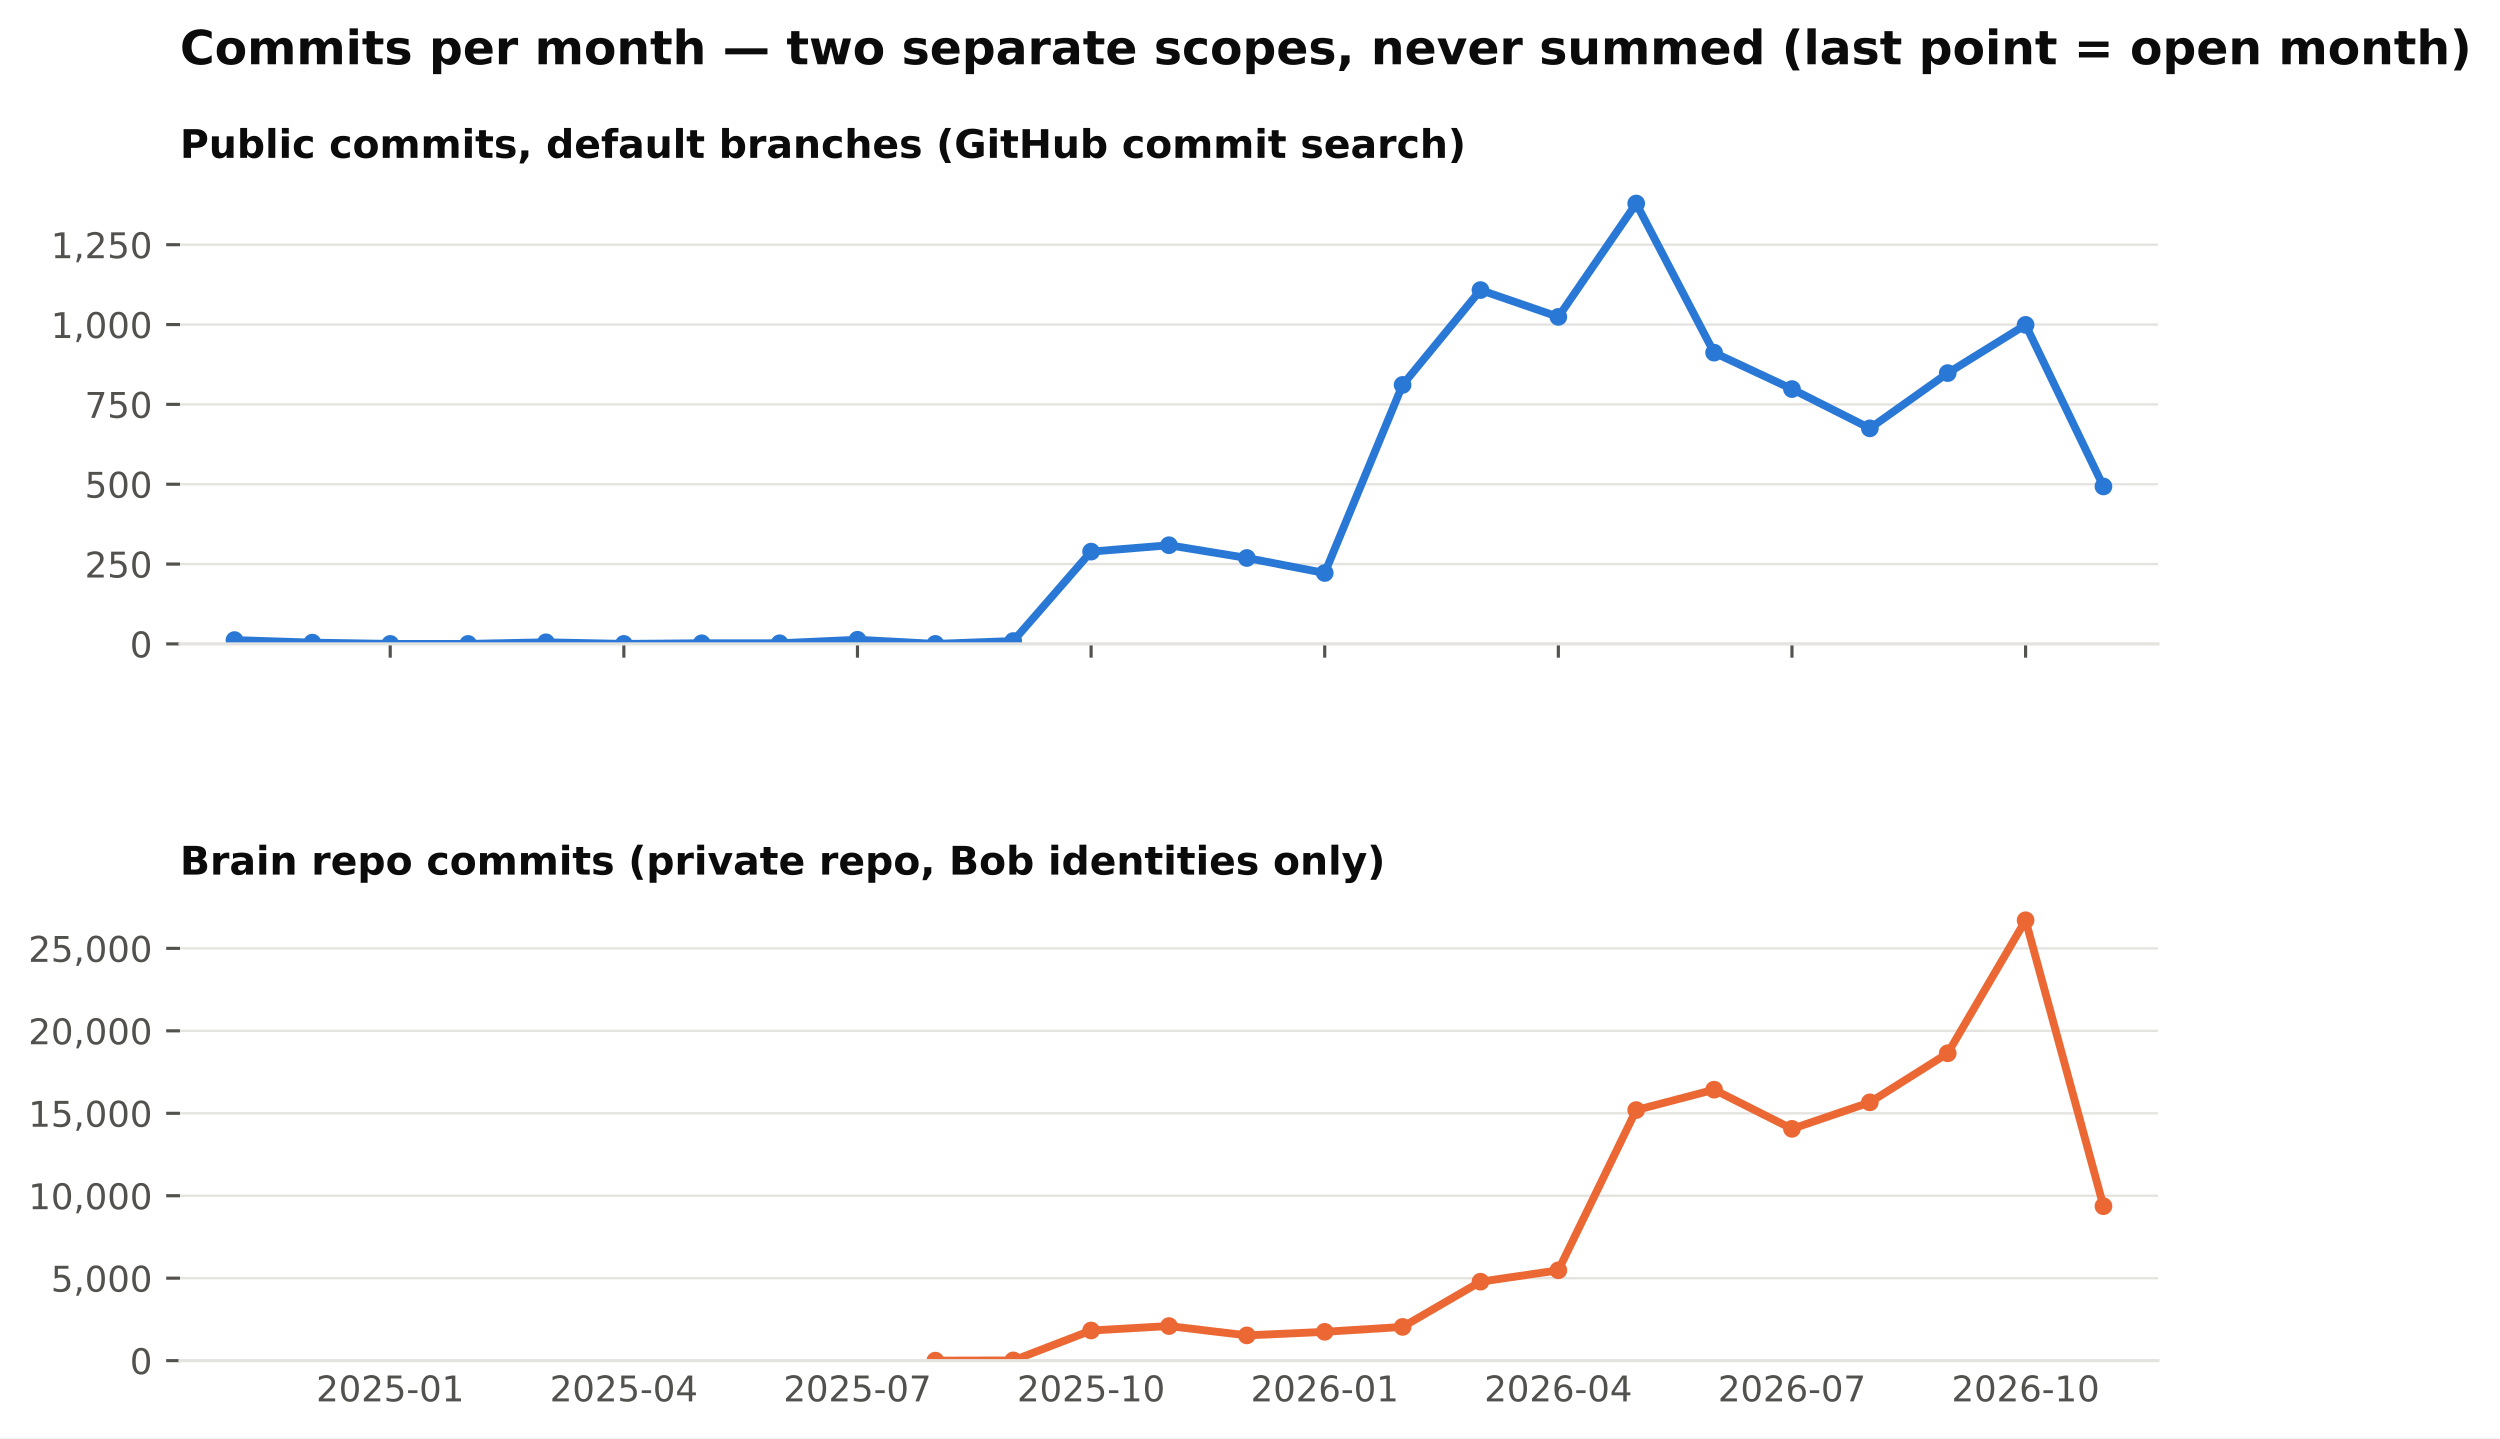
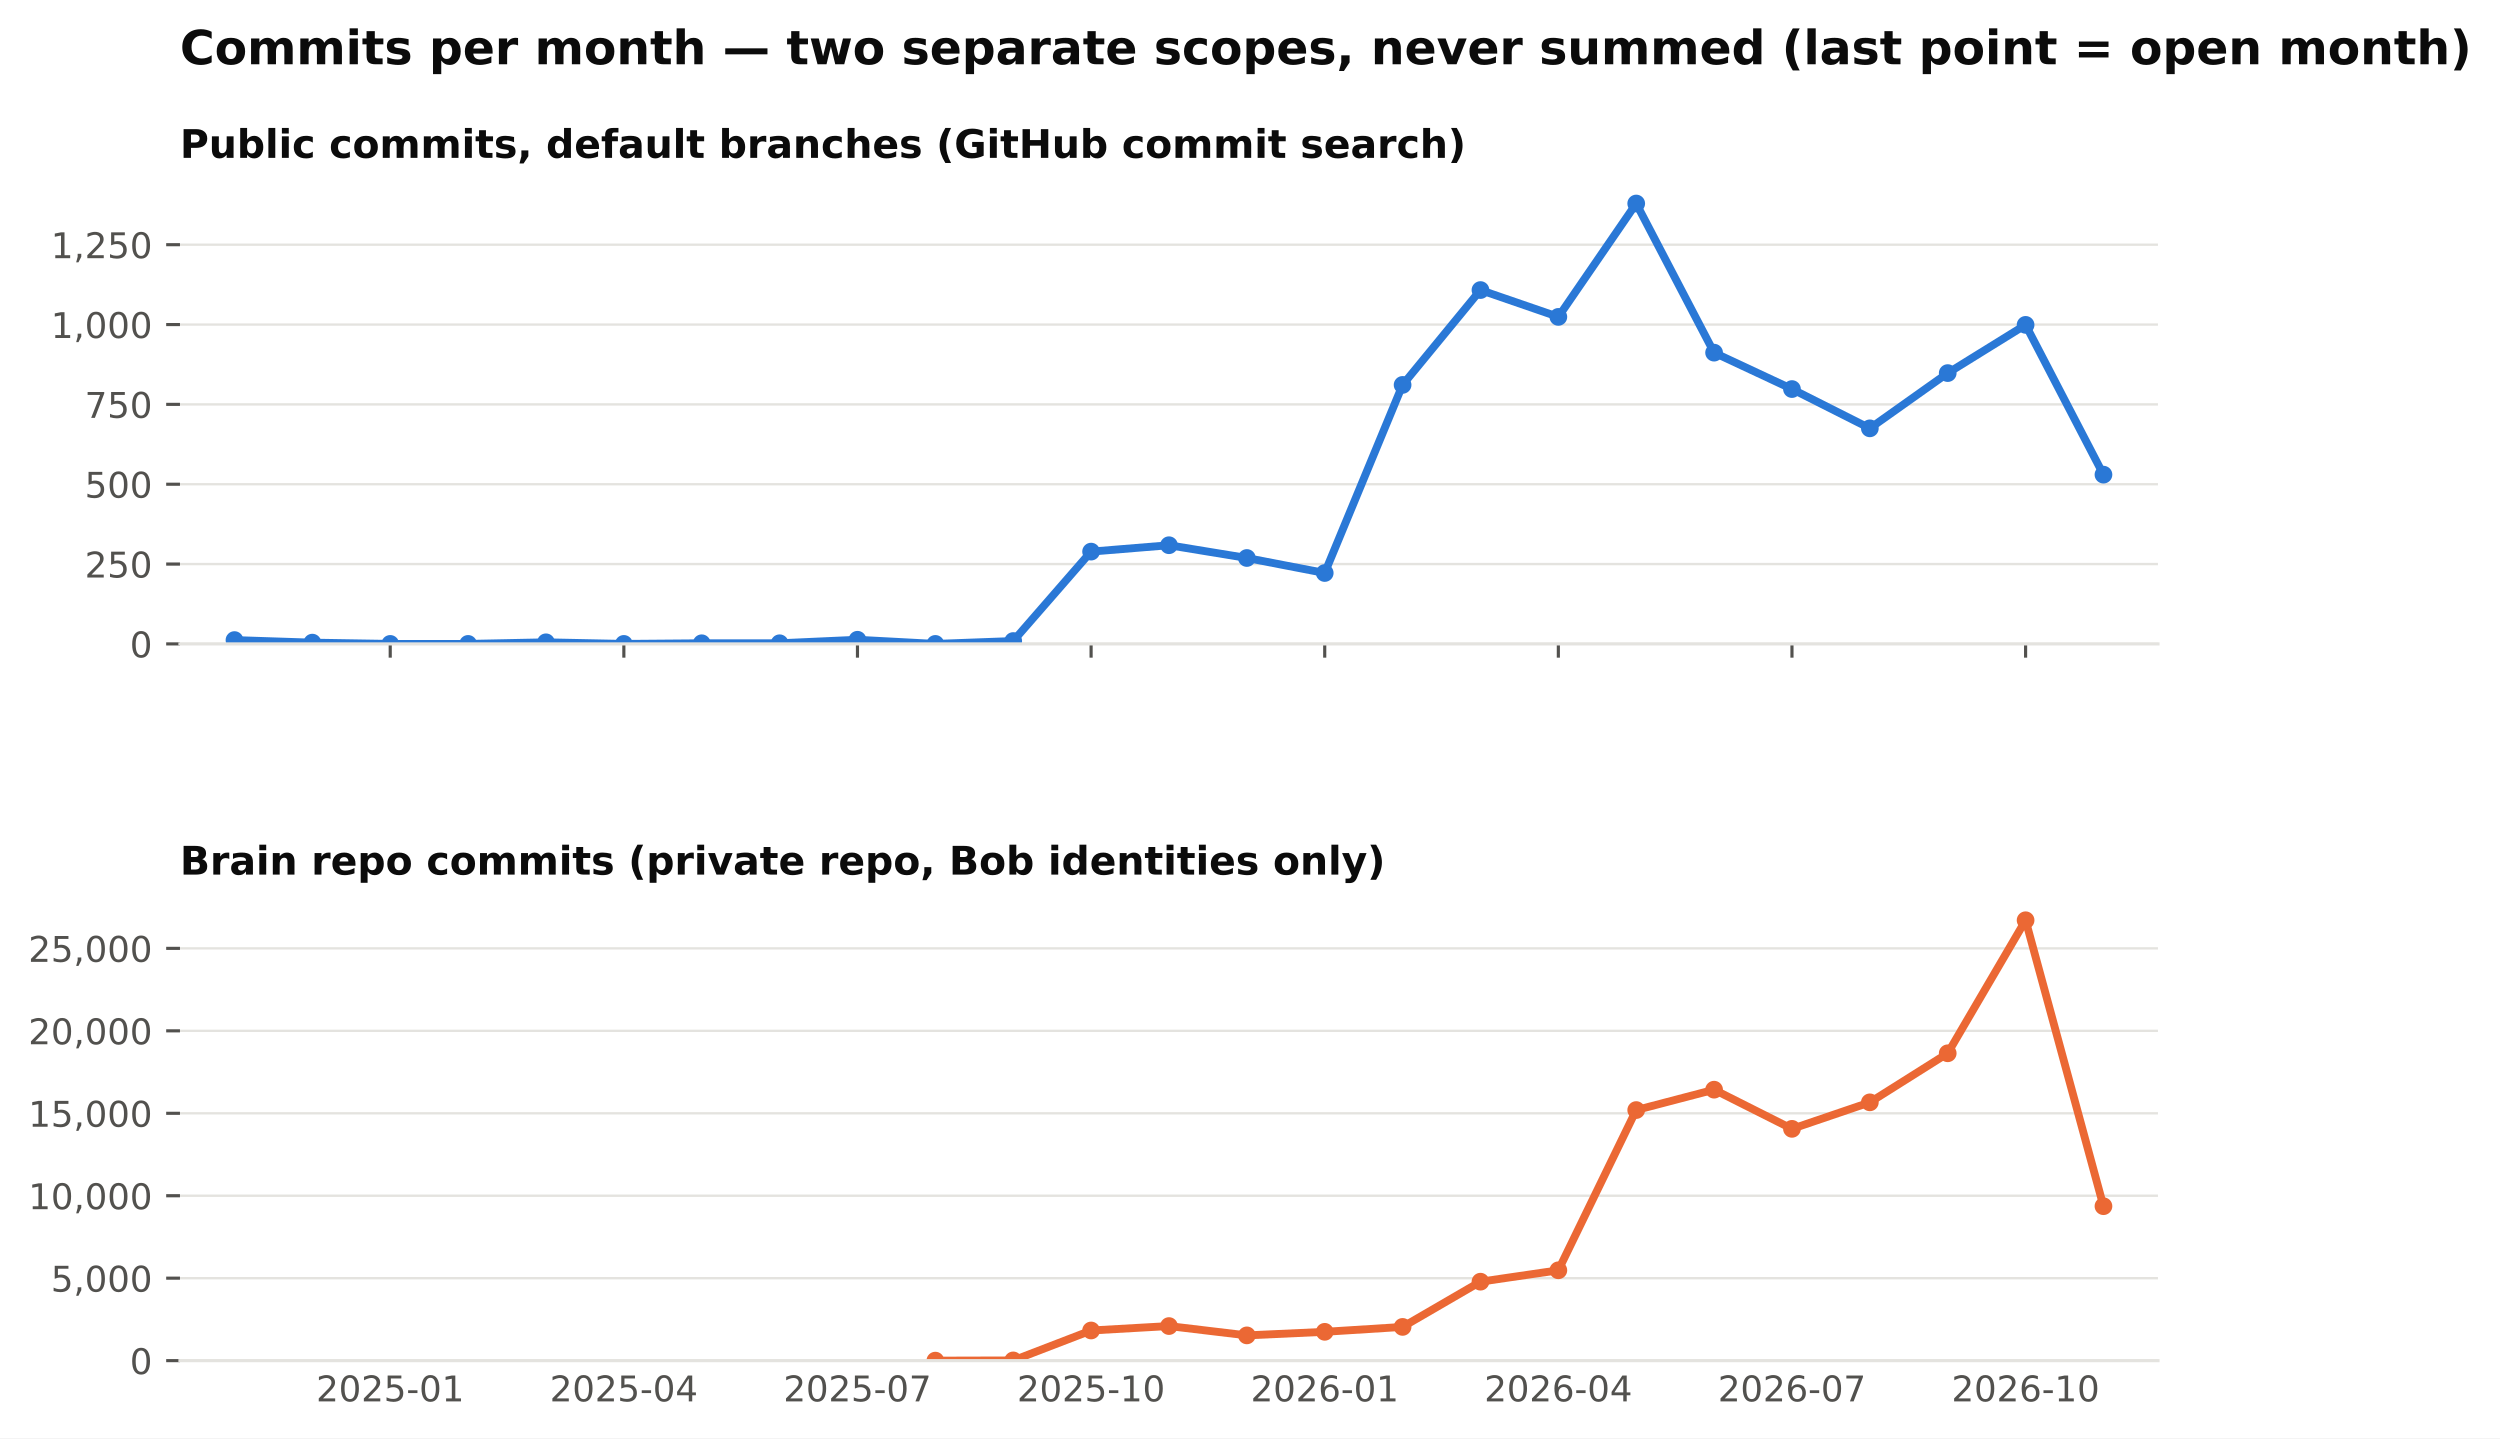
<svg xmlns="http://www.w3.org/2000/svg" xmlns:xlink="http://www.w3.org/1999/xlink" width="634.728pt" height="365.156pt" viewBox="0 0 634.728 365.156" version="1.1">
  <defs>
    <style type="text/css">*{stroke-linejoin: round; stroke-linecap: butt}</style>
  </defs>
  <g id="figure_1">
    <g id="patch_1">
      <path d="M 0 365.156  L 634.728 365.156  L 634.728 0  L 0 0  z " style="fill: #ffffff" />
    </g>
    <g id="axes_1">
      <g id="patch_2">
        <path d="M 45.692 163.482  L 547.892 163.482  L 547.892 46.08  L 45.692 46.08  z " style="fill: #ffffff" />
      </g>
      <g id="matplotlib.axis_1">
        <g id="xtick_1">
          <g id="line2d_1">
            <defs>
              <path id="m4cfa79716b" d="M 0 0  L 0 3.5  " style="stroke: #52514e; stroke-width: 0.8" />
            </defs>
            <g>
              <use xlink:href="#m4cfa79716b" x="99.075" y="163.482" style="fill: #52514e; stroke: #52514e; stroke-width: 0.8" />
            </g>
          </g>
        </g>
        <g id="xtick_2">
          <g id="line2d_2">
            <g>
              <use xlink:href="#m4cfa79716b" x="158.39" y="163.482" style="fill: #52514e; stroke: #52514e; stroke-width: 0.8" />
            </g>
          </g>
        </g>
        <g id="xtick_3">
          <g id="line2d_3">
            <g>
              <use xlink:href="#m4cfa79716b" x="217.705" y="163.482" style="fill: #52514e; stroke: #52514e; stroke-width: 0.8" />
            </g>
          </g>
        </g>
        <g id="xtick_4">
          <g id="line2d_4">
            <g>
              <use xlink:href="#m4cfa79716b" x="277.02" y="163.482" style="fill: #52514e; stroke: #52514e; stroke-width: 0.8" />
            </g>
          </g>
        </g>
        <g id="xtick_5">
          <g id="line2d_5">
            <g>
              <use xlink:href="#m4cfa79716b" x="336.335" y="163.482" style="fill: #52514e; stroke: #52514e; stroke-width: 0.8" />
            </g>
          </g>
        </g>
        <g id="xtick_6">
          <g id="line2d_6">
            <g>
              <use xlink:href="#m4cfa79716b" x="395.65" y="163.482" style="fill: #52514e; stroke: #52514e; stroke-width: 0.8" />
            </g>
          </g>
        </g>
        <g id="xtick_7">
          <g id="line2d_7">
            <g>
              <use xlink:href="#m4cfa79716b" x="454.965" y="163.482" style="fill: #52514e; stroke: #52514e; stroke-width: 0.8" />
            </g>
          </g>
        </g>
        <g id="xtick_8">
          <g id="line2d_8">
            <g>
              <use xlink:href="#m4cfa79716b" x="514.28" y="163.482" style="fill: #52514e; stroke: #52514e; stroke-width: 0.8" />
            </g>
          </g>
        </g>
      </g>
      <g id="matplotlib.axis_2">
        <g id="ytick_1">
          <g id="line2d_9">
            <path d="M 45.692 163.482  L 547.892 163.482  " clip-path="url(#pb003ac4fbe)" style="fill: none; stroke: #e4e3df; stroke-width: 0.6; stroke-linecap: square" />
          </g>
          <g id="line2d_10">
            <defs>
              <path id="m0b5e856ea1" d="M 0 0  L -3.5 0  " style="stroke: #52514e; stroke-width: 0.8" />
            </defs>
            <g>
              <use xlink:href="#m0b5e856ea1" x="45.692" y="163.482" style="fill: #52514e; stroke: #52514e; stroke-width: 0.8" />
            </g>
          </g>
          <g id="text_1">
            <text style="font-size: 9px; font-family: 'DejaVu Sans'; text-anchor: end; fill: #52514e" x="38.692" y="166.901" transform="rotate(-0 38.69156 166.9013)">0</text>
          </g>
        </g>
        <g id="ytick_2">
          <g id="line2d_11">
            <path d="M 45.692 143.212  L 547.892 143.212  " clip-path="url(#pb003ac4fbe)" style="fill: none; stroke: #e4e3df; stroke-width: 0.6; stroke-linecap: square" />
          </g>
          <g id="line2d_12">
            <g>
              <use xlink:href="#m0b5e856ea1" x="45.692" y="143.212" style="fill: #52514e; stroke: #52514e; stroke-width: 0.8" />
            </g>
          </g>
          <g id="text_2">
            <text style="font-size: 9px; font-family: 'DejaVu Sans'; text-anchor: end; fill: #52514e" x="38.692" y="146.631" transform="rotate(-0 38.69156 146.6309)">250</text>
          </g>
        </g>
        <g id="ytick_3">
          <g id="line2d_13">
            <path d="M 45.692 122.941  L 547.892 122.941  " clip-path="url(#pb003ac4fbe)" style="fill: none; stroke: #e4e3df; stroke-width: 0.6; stroke-linecap: square" />
          </g>
          <g id="line2d_14">
            <g>
              <use xlink:href="#m0b5e856ea1" x="45.692" y="122.941" style="fill: #52514e; stroke: #52514e; stroke-width: 0.8" />
            </g>
          </g>
          <g id="text_3">
            <text style="font-size: 9px; font-family: 'DejaVu Sans'; text-anchor: end; fill: #52514e" x="38.692" y="126.36" transform="rotate(-0 38.69156 126.3604)">500</text>
          </g>
        </g>
        <g id="ytick_4">
          <g id="line2d_15">
            <path d="M 45.692 102.671  L 547.892 102.671  " clip-path="url(#pb003ac4fbe)" style="fill: none; stroke: #e4e3df; stroke-width: 0.6; stroke-linecap: square" />
          </g>
          <g id="line2d_16">
            <g>
              <use xlink:href="#m0b5e856ea1" x="45.692" y="102.671" style="fill: #52514e; stroke: #52514e; stroke-width: 0.8" />
            </g>
          </g>
          <g id="text_4">
            <text style="font-size: 9px; font-family: 'DejaVu Sans'; text-anchor: end; fill: #52514e" x="38.692" y="106.09" transform="rotate(-0 38.69156 106.09)">750</text>
          </g>
        </g>
        <g id="ytick_5">
          <g id="line2d_17">
            <path d="M 45.692 82.401  L 547.892 82.401  " clip-path="url(#pb003ac4fbe)" style="fill: none; stroke: #e4e3df; stroke-width: 0.6; stroke-linecap: square" />
          </g>
          <g id="line2d_18">
            <g>
              <use xlink:href="#m0b5e856ea1" x="45.692" y="82.401" style="fill: #52514e; stroke: #52514e; stroke-width: 0.8" />
            </g>
          </g>
          <g id="text_5">
            <text style="font-size: 9px; font-family: 'DejaVu Sans'; text-anchor: end; fill: #52514e" x="38.692" y="85.82" transform="rotate(-0 38.69156 85.81952)">1,000</text>
          </g>
        </g>
        <g id="ytick_6">
          <g id="line2d_19">
            <path d="M 45.692 62.13  L 547.892 62.13  " clip-path="url(#pb003ac4fbe)" style="fill: none; stroke: #e4e3df; stroke-width: 0.6; stroke-linecap: square" />
          </g>
          <g id="line2d_20">
            <g>
              <use xlink:href="#m0b5e856ea1" x="45.692" y="62.13" style="fill: #52514e; stroke: #52514e; stroke-width: 0.8" />
            </g>
          </g>
          <g id="text_6">
            <text style="font-size: 9px; font-family: 'DejaVu Sans'; text-anchor: end; fill: #52514e" x="38.692" y="65.549" transform="rotate(-0 38.69156 65.54908)">1,250</text>
          </g>
        </g>
      </g>
      <g id="line2d_21">
-         <path d="M 59.532 162.509  L 79.303 163.158  L 99.075 163.482  L 118.847 163.482  L 138.618 163.077  L 158.39 163.482  L 178.162 163.32  L 197.933 163.32  L 217.705 162.428  L 237.477 163.482  L 257.248 162.753  L 277.02 140.05  L 296.792 138.428  L 316.563 141.671  L 336.335 145.482  L 356.107 97.725  L 375.878 73.644  L 395.65 80.455  L 415.421 51.671  L 435.193 89.536  L 454.965 98.779  L 474.736 108.752  L 494.508 94.725  L 514.28 82.482  L 534.051 123.509  " clip-path="url(#pb003ac4fbe)" style="fill: none; stroke: #2a78d6; stroke-width: 2; stroke-linecap: square" />
+         <path d="M 59.532 162.509  L 79.303 163.158  L 99.075 163.482  L 118.847 163.482  L 138.618 163.077  L 158.39 163.482  L 178.162 163.32  L 197.933 163.32  L 217.705 162.428  L 237.477 163.482  L 257.248 162.753  L 277.02 140.05  L 296.792 138.428  L 316.563 141.671  L 336.335 145.482  L 356.107 97.725  L 375.878 73.644  L 395.65 80.455  L 415.421 51.671  L 435.193 89.536  L 454.965 98.779  L 474.736 108.752  L 494.508 94.725  L 514.28 82.482  L 534.051 120.509  " clip-path="url(#pb003ac4fbe)" style="fill: none; stroke: #2a78d6; stroke-width: 2; stroke-linecap: square" />
        <defs>
          <path id="m407d684c98" d="M 0 1.75  C 0.464 1.75 0.909 1.566 1.237 1.237  C 1.566 0.909 1.75 0.464 1.75 0  C 1.75 -0.464 1.566 -0.909 1.237 -1.237  C 0.909 -1.566 0.464 -1.75 0 -1.75  C -0.464 -1.75 -0.909 -1.566 -1.237 -1.237  C -1.566 -0.909 -1.75 -0.464 -1.75 0  C -1.75 0.464 -1.566 0.909 -1.237 1.237  C -0.909 1.566 -0.464 1.75 0 1.75  z " style="stroke: #2a78d6" />
        </defs>
        <g clip-path="url(#pb003ac4fbe)">
          <use xlink:href="#m407d684c98" x="59.532" y="162.509" style="fill: #2a78d6; stroke: #2a78d6" />
          <use xlink:href="#m407d684c98" x="79.303" y="163.158" style="fill: #2a78d6; stroke: #2a78d6" />
          <use xlink:href="#m407d684c98" x="99.075" y="163.482" style="fill: #2a78d6; stroke: #2a78d6" />
          <use xlink:href="#m407d684c98" x="118.847" y="163.482" style="fill: #2a78d6; stroke: #2a78d6" />
          <use xlink:href="#m407d684c98" x="138.618" y="163.077" style="fill: #2a78d6; stroke: #2a78d6" />
          <use xlink:href="#m407d684c98" x="158.39" y="163.482" style="fill: #2a78d6; stroke: #2a78d6" />
          <use xlink:href="#m407d684c98" x="178.162" y="163.32" style="fill: #2a78d6; stroke: #2a78d6" />
          <use xlink:href="#m407d684c98" x="197.933" y="163.32" style="fill: #2a78d6; stroke: #2a78d6" />
          <use xlink:href="#m407d684c98" x="217.705" y="162.428" style="fill: #2a78d6; stroke: #2a78d6" />
          <use xlink:href="#m407d684c98" x="237.477" y="163.482" style="fill: #2a78d6; stroke: #2a78d6" />
          <use xlink:href="#m407d684c98" x="257.248" y="162.753" style="fill: #2a78d6; stroke: #2a78d6" />
          <use xlink:href="#m407d684c98" x="277.02" y="140.05" style="fill: #2a78d6; stroke: #2a78d6" />
          <use xlink:href="#m407d684c98" x="296.792" y="138.428" style="fill: #2a78d6; stroke: #2a78d6" />
          <use xlink:href="#m407d684c98" x="316.563" y="141.671" style="fill: #2a78d6; stroke: #2a78d6" />
          <use xlink:href="#m407d684c98" x="336.335" y="145.482" style="fill: #2a78d6; stroke: #2a78d6" />
          <use xlink:href="#m407d684c98" x="356.107" y="97.725" style="fill: #2a78d6; stroke: #2a78d6" />
          <use xlink:href="#m407d684c98" x="375.878" y="73.644" style="fill: #2a78d6; stroke: #2a78d6" />
          <use xlink:href="#m407d684c98" x="395.65" y="80.455" style="fill: #2a78d6; stroke: #2a78d6" />
          <use xlink:href="#m407d684c98" x="415.421" y="51.671" style="fill: #2a78d6; stroke: #2a78d6" />
          <use xlink:href="#m407d684c98" x="435.193" y="89.536" style="fill: #2a78d6; stroke: #2a78d6" />
          <use xlink:href="#m407d684c98" x="454.965" y="98.779" style="fill: #2a78d6; stroke: #2a78d6" />
          <use xlink:href="#m407d684c98" x="474.736" y="108.752" style="fill: #2a78d6; stroke: #2a78d6" />
          <use xlink:href="#m407d684c98" x="494.508" y="94.725" style="fill: #2a78d6; stroke: #2a78d6" />
          <use xlink:href="#m407d684c98" x="514.28" y="82.482" style="fill: #2a78d6; stroke: #2a78d6" />
-           <use xlink:href="#m407d684c98" x="534.051" y="123.509" style="fill: #2a78d6; stroke: #2a78d6" />
+           <use xlink:href="#m407d684c98" x="534.051" y="120.509" style="fill: #2a78d6; stroke: #2a78d6" />
        </g>
      </g>
      <g id="patch_3">
        <path d="M 45.692 163.482  L 547.892 163.482  " style="fill: none; stroke: #e4e3df; stroke-width: 0.8; stroke-linejoin: miter; stroke-linecap: square" />
      </g>
      <g id="text_7">
        <text style="font-weight: 700; font-size: 10px; font-family: 'DejaVu Sans'; text-anchor: start; fill: #0b0b0b" x="45.692" y="40.08" transform="rotate(-0 45.69156 40.08)">Public commits, default branches (GitHub commit search)</text>
      </g>
    </g>
    <g id="axes_2">
      <g id="patch_4">
        <path d="M 45.692 345.456  L 547.892 345.456  L 547.892 228.054  L 45.692 228.054  z " style="fill: #ffffff" />
      </g>
      <g id="matplotlib.axis_3">
        <g id="xtick_9">
          <g id="line2d_22" />
          <g id="text_8">
            <text style="font-size: 9px; font-family: 'DejaVu Sans'; text-anchor: middle; fill: #52514e" x="99.075" y="355.794" transform="rotate(-0 99.07503 355.7939)">2025-01</text>
          </g>
        </g>
        <g id="xtick_10">
          <g id="line2d_23" />
          <g id="text_9">
            <text style="font-size: 9px; font-family: 'DejaVu Sans'; text-anchor: middle; fill: #52514e" x="158.39" y="355.794" transform="rotate(-0 158.39 355.7939)">2025-04</text>
          </g>
        </g>
        <g id="xtick_11">
          <g id="line2d_24" />
          <g id="text_10">
            <text style="font-size: 9px; font-family: 'DejaVu Sans'; text-anchor: middle; fill: #52514e" x="217.705" y="355.794" transform="rotate(-0 217.7049 355.7939)">2025-07</text>
          </g>
        </g>
        <g id="xtick_12">
          <g id="line2d_25" />
          <g id="text_11">
            <text style="font-size: 9px; font-family: 'DejaVu Sans'; text-anchor: middle; fill: #52514e" x="277.02" y="355.794" transform="rotate(-0 277.0199 355.7939)">2025-10</text>
          </g>
        </g>
        <g id="xtick_13">
          <g id="line2d_26" />
          <g id="text_12">
            <text style="font-size: 9px; font-family: 'DejaVu Sans'; text-anchor: middle; fill: #52514e" x="336.335" y="355.794" transform="rotate(-0 336.3349 355.7939)">2026-01</text>
          </g>
        </g>
        <g id="xtick_14">
          <g id="line2d_27" />
          <g id="text_13">
            <text style="font-size: 9px; font-family: 'DejaVu Sans'; text-anchor: middle; fill: #52514e" x="395.65" y="355.794" transform="rotate(-0 395.6498 355.7939)">2026-04</text>
          </g>
        </g>
        <g id="xtick_15">
          <g id="line2d_28" />
          <g id="text_14">
            <text style="font-size: 9px; font-family: 'DejaVu Sans'; text-anchor: middle; fill: #52514e" x="454.965" y="355.794" transform="rotate(-0 454.9648 355.7939)">2026-07</text>
          </g>
        </g>
        <g id="xtick_16">
          <g id="line2d_29" />
          <g id="text_15">
            <text style="font-size: 9px; font-family: 'DejaVu Sans'; text-anchor: middle; fill: #52514e" x="514.28" y="355.794" transform="rotate(-0 514.2798 355.7939)">2026-10</text>
          </g>
        </g>
      </g>
      <g id="matplotlib.axis_4">
        <g id="ytick_7">
          <g id="line2d_30">
            <path d="M 45.692 345.456  L 547.892 345.456  " clip-path="url(#p0dd74cce15)" style="fill: none; stroke: #e4e3df; stroke-width: 0.6; stroke-linecap: square" />
          </g>
          <g id="line2d_31">
            <g>
              <use xlink:href="#m0b5e856ea1" x="45.692" y="345.456" style="fill: #52514e; stroke: #52514e; stroke-width: 0.8" />
            </g>
          </g>
          <g id="text_16">
            <text style="font-size: 9px; font-family: 'DejaVu Sans'; text-anchor: end; fill: #52514e" x="38.692" y="348.875" transform="rotate(-0 38.69156 348.8749)">0</text>
          </g>
        </g>
        <g id="ytick_8">
          <g id="line2d_32">
            <path d="M 45.692 324.521  L 547.892 324.521  " clip-path="url(#p0dd74cce15)" style="fill: none; stroke: #e4e3df; stroke-width: 0.6; stroke-linecap: square" />
          </g>
          <g id="line2d_33">
            <g>
              <use xlink:href="#m0b5e856ea1" x="45.692" y="324.521" style="fill: #52514e; stroke: #52514e; stroke-width: 0.8" />
            </g>
          </g>
          <g id="text_17">
            <text style="font-size: 9px; font-family: 'DejaVu Sans'; text-anchor: end; fill: #52514e" x="38.692" y="327.94" transform="rotate(-0 38.69156 327.9403)">5,000</text>
          </g>
        </g>
        <g id="ytick_9">
          <g id="line2d_34">
            <path d="M 45.692 303.587  L 547.892 303.587  " clip-path="url(#p0dd74cce15)" style="fill: none; stroke: #e4e3df; stroke-width: 0.6; stroke-linecap: square" />
          </g>
          <g id="line2d_35">
            <g>
              <use xlink:href="#m0b5e856ea1" x="45.692" y="303.587" style="fill: #52514e; stroke: #52514e; stroke-width: 0.8" />
            </g>
          </g>
          <g id="text_18">
            <text style="font-size: 9px; font-family: 'DejaVu Sans'; text-anchor: end; fill: #52514e" x="38.692" y="307.006" transform="rotate(-0 38.69156 307.0056)">10,000</text>
          </g>
        </g>
        <g id="ytick_10">
          <g id="line2d_36">
            <path d="M 45.692 282.652  L 547.892 282.652  " clip-path="url(#p0dd74cce15)" style="fill: none; stroke: #e4e3df; stroke-width: 0.6; stroke-linecap: square" />
          </g>
          <g id="line2d_37">
            <g>
              <use xlink:href="#m0b5e856ea1" x="45.692" y="282.652" style="fill: #52514e; stroke: #52514e; stroke-width: 0.8" />
            </g>
          </g>
          <g id="text_19">
            <text style="font-size: 9px; font-family: 'DejaVu Sans'; text-anchor: end; fill: #52514e" x="38.692" y="286.071" transform="rotate(-0 38.69156 286.071)">15,000</text>
          </g>
        </g>
        <g id="ytick_11">
          <g id="line2d_38">
            <path d="M 45.692 261.717  L 547.892 261.717  " clip-path="url(#p0dd74cce15)" style="fill: none; stroke: #e4e3df; stroke-width: 0.6; stroke-linecap: square" />
          </g>
          <g id="line2d_39">
            <g>
              <use xlink:href="#m0b5e856ea1" x="45.692" y="261.717" style="fill: #52514e; stroke: #52514e; stroke-width: 0.8" />
            </g>
          </g>
          <g id="text_20">
            <text style="font-size: 9px; font-family: 'DejaVu Sans'; text-anchor: end; fill: #52514e" x="38.692" y="265.136" transform="rotate(-0 38.69156 265.1363)">20,000</text>
          </g>
        </g>
        <g id="ytick_12">
          <g id="line2d_40">
            <path d="M 45.692 240.783  L 547.892 240.783  " clip-path="url(#p0dd74cce15)" style="fill: none; stroke: #e4e3df; stroke-width: 0.6; stroke-linecap: square" />
          </g>
          <g id="line2d_41">
            <g>
              <use xlink:href="#m0b5e856ea1" x="45.692" y="240.783" style="fill: #52514e; stroke: #52514e; stroke-width: 0.8" />
            </g>
          </g>
          <g id="text_21">
            <text style="font-size: 9px; font-family: 'DejaVu Sans'; text-anchor: end; fill: #52514e" x="38.692" y="244.202" transform="rotate(-0 38.69156 244.2017)">25,000</text>
          </g>
        </g>
      </g>
      <g id="line2d_42">
        <path d="M 237.477 345.452  L 257.248 345.397  L 277.02 337.798  L 296.792 336.676  L 316.563 339.042  L 336.335 338.137  L 356.107 336.89  L 375.878 325.409  L 395.65 322.516  L 415.421 281.836  L 435.193 276.661  L 454.965 286.605  L 474.736 279.876  L 494.508 267.42  L 514.28 233.644  L 534.051 306.241  " clip-path="url(#p0dd74cce15)" style="fill: none; stroke: #eb6834; stroke-width: 2; stroke-linecap: square" />
        <defs>
          <path id="m271fea416f" d="M 0 1.75  C 0.464 1.75 0.909 1.566 1.237 1.237  C 1.566 0.909 1.75 0.464 1.75 0  C 1.75 -0.464 1.566 -0.909 1.237 -1.237  C 0.909 -1.566 0.464 -1.75 0 -1.75  C -0.464 -1.75 -0.909 -1.566 -1.237 -1.237  C -1.566 -0.909 -1.75 -0.464 -1.75 0  C -1.75 0.464 -1.566 0.909 -1.237 1.237  C -0.909 1.566 -0.464 1.75 0 1.75  z " style="stroke: #eb6834" />
        </defs>
        <g clip-path="url(#p0dd74cce15)">
          <use xlink:href="#m271fea416f" x="237.477" y="345.452" style="fill: #eb6834; stroke: #eb6834" />
          <use xlink:href="#m271fea416f" x="257.248" y="345.397" style="fill: #eb6834; stroke: #eb6834" />
          <use xlink:href="#m271fea416f" x="277.02" y="337.798" style="fill: #eb6834; stroke: #eb6834" />
          <use xlink:href="#m271fea416f" x="296.792" y="336.676" style="fill: #eb6834; stroke: #eb6834" />
          <use xlink:href="#m271fea416f" x="316.563" y="339.042" style="fill: #eb6834; stroke: #eb6834" />
          <use xlink:href="#m271fea416f" x="336.335" y="338.137" style="fill: #eb6834; stroke: #eb6834" />
          <use xlink:href="#m271fea416f" x="356.107" y="336.89" style="fill: #eb6834; stroke: #eb6834" />
          <use xlink:href="#m271fea416f" x="375.878" y="325.409" style="fill: #eb6834; stroke: #eb6834" />
          <use xlink:href="#m271fea416f" x="395.65" y="322.516" style="fill: #eb6834; stroke: #eb6834" />
          <use xlink:href="#m271fea416f" x="415.421" y="281.836" style="fill: #eb6834; stroke: #eb6834" />
          <use xlink:href="#m271fea416f" x="435.193" y="276.661" style="fill: #eb6834; stroke: #eb6834" />
          <use xlink:href="#m271fea416f" x="454.965" y="286.605" style="fill: #eb6834; stroke: #eb6834" />
          <use xlink:href="#m271fea416f" x="474.736" y="279.876" style="fill: #eb6834; stroke: #eb6834" />
          <use xlink:href="#m271fea416f" x="494.508" y="267.42" style="fill: #eb6834; stroke: #eb6834" />
          <use xlink:href="#m271fea416f" x="514.28" y="233.644" style="fill: #eb6834; stroke: #eb6834" />
          <use xlink:href="#m271fea416f" x="534.051" y="306.241" style="fill: #eb6834; stroke: #eb6834" />
        </g>
      </g>
      <g id="patch_5">
        <path d="M 45.692 345.456  L 547.892 345.456  " style="fill: none; stroke: #e4e3df; stroke-width: 0.8; stroke-linejoin: miter; stroke-linecap: square" />
      </g>
      <g id="text_22">
        <text style="font-weight: 700; font-size: 10px; font-family: 'DejaVu Sans'; text-anchor: start; fill: #0b0b0b" x="45.692" y="222.054" transform="rotate(-0 45.69156 222.0536)">Brain repo commits (private repo, Bob identities only)</text>
      </g>
    </g>
    <g id="text_23">
      <text style="font-weight: 700; font-size: 12px; font-family: 'DejaVu Sans'; text-anchor: start; fill: #0b0b0b" x="45.692" y="16.318" transform="rotate(-0 45.69156 16.31812)">Commits per month — two separate scopes, never summed (last point = open month)</text>
    </g>
  </g>
  <defs>
    <clipPath id="pb003ac4fbe">
      <rect x="45.692" y="46.08" width="502.2" height="117.402" />
    </clipPath>
    <clipPath id="p0dd74cce15">
      <rect x="45.692" y="228.054" width="502.2" height="117.402" />
    </clipPath>
  </defs>
</svg>
